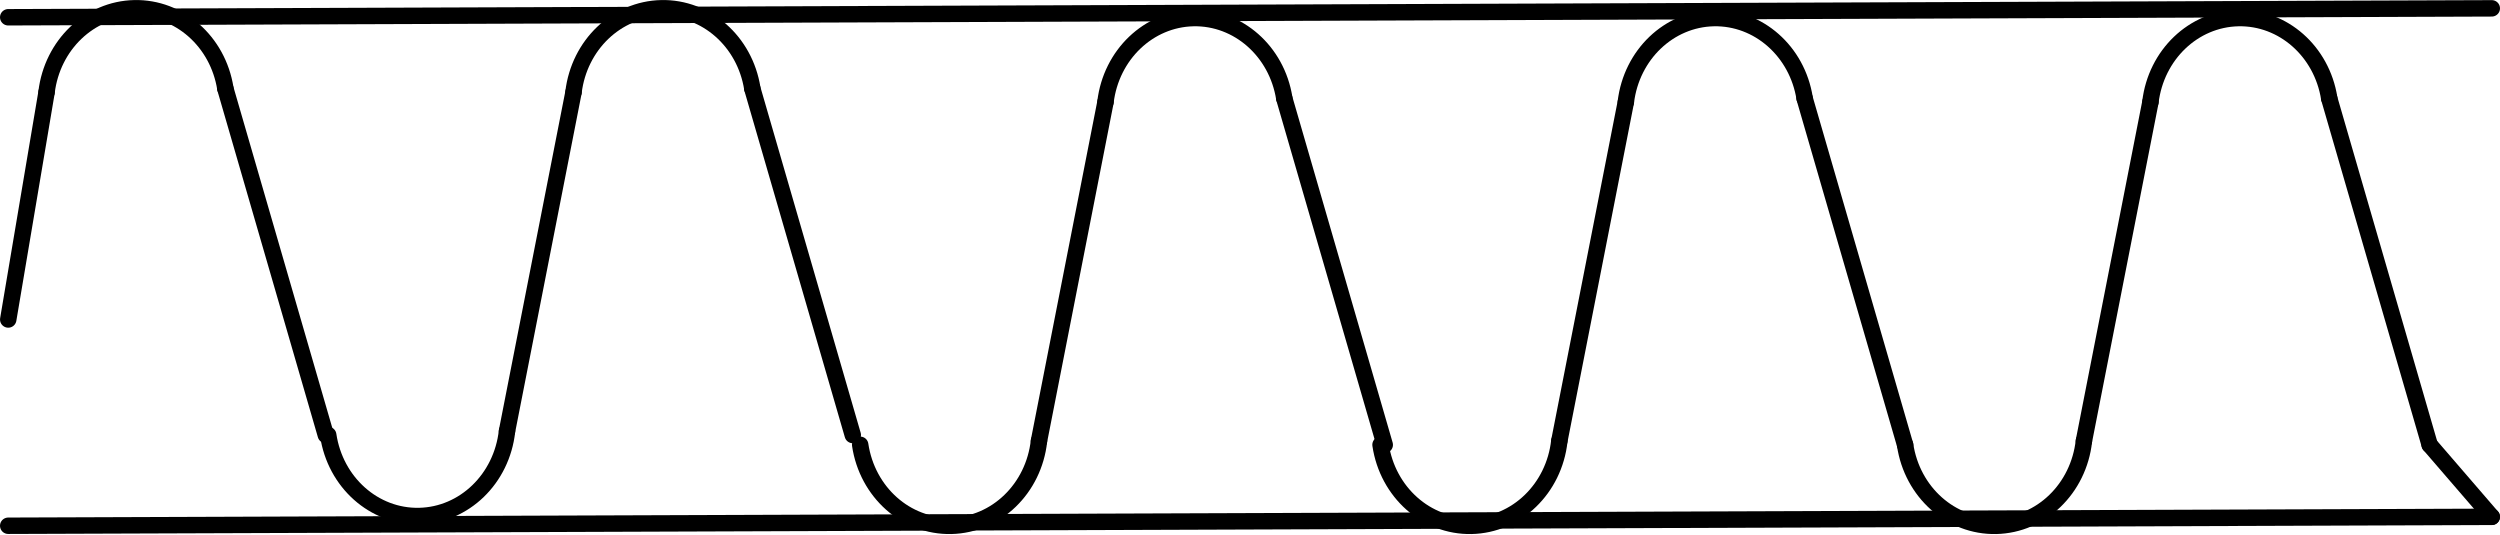
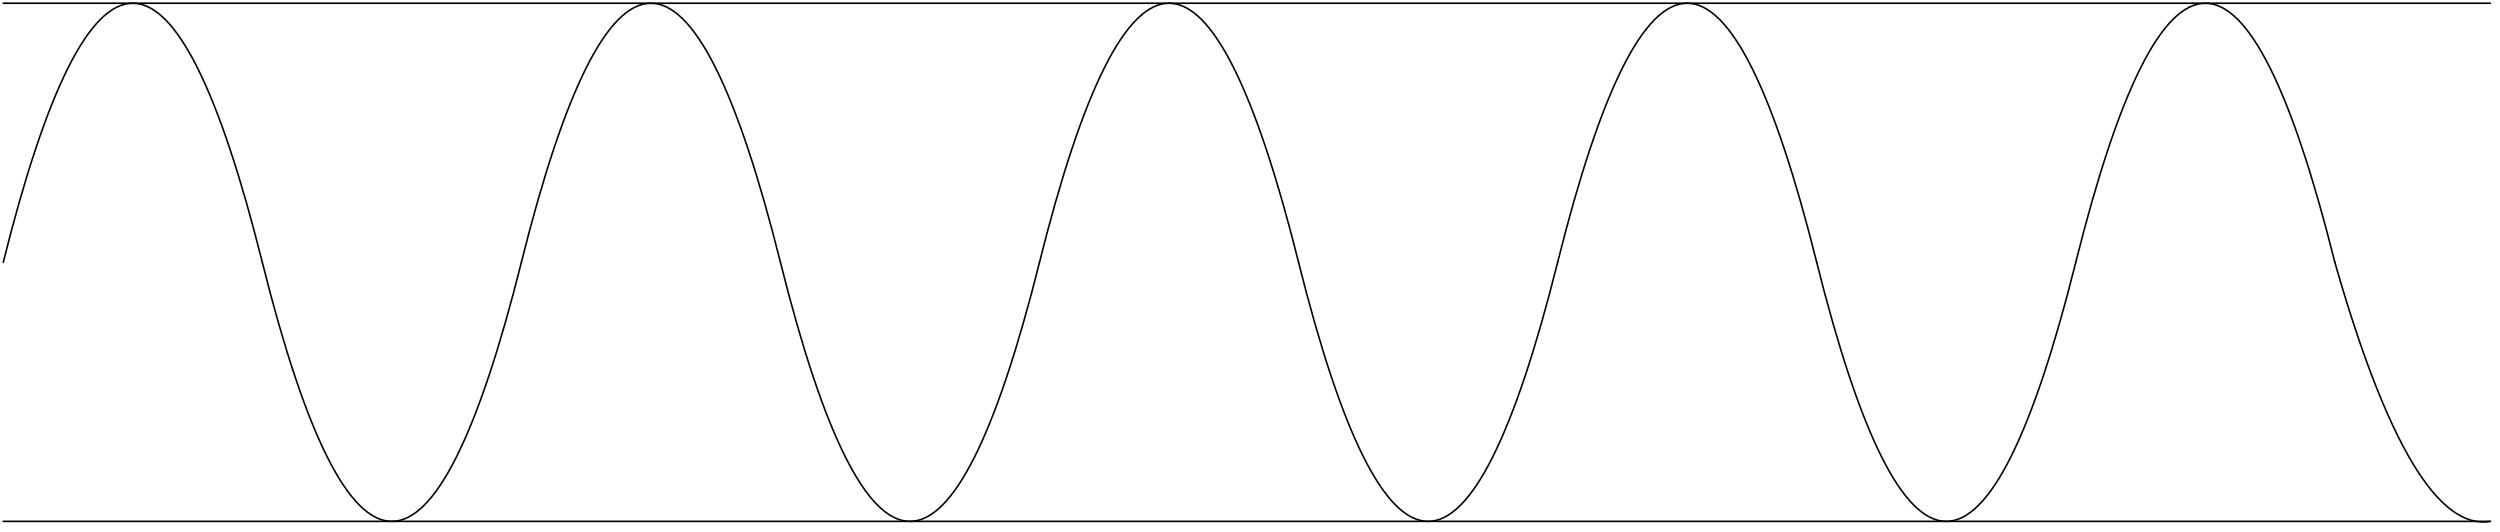
- <svg xmlns="http://www.w3.org/2000/svg" xmlns:ns1="http://schemas.microsoft.com/visio/2003/SVGExtensions/" width="4.756in" height="1.016in" viewBox="0 0 342.408 73.117" xml:space="preserve" color-interpolation-filters="sRGB" class="st3">
-   <ns1:documentProperties ns1:langID="2057" ns1:metric="true" ns1:viewMarkup="false" />
-   <style type="text/css">
- 	
- 		.st1 {fill:none}
- 		.st2 {stroke:#000000;stroke-linecap:round;stroke-linejoin:round;stroke-width:2.25}
- 		.st3 {fill:none;fill-rule:evenodd;font-size:12px;overflow:visible;stroke-linecap:square;stroke-miterlimit:3}
- 	
- 	</style>
-   <g ns1:mID="0" ns1:index="1" ns1:groupContext="foregroundPage">
-     <ns1:pageProperties ns1:drawingScale="0.0393701" ns1:pageScale="0.0393701" ns1:drawingUnits="24" ns1:shadowOffsetX="8.50394" ns1:shadowOffsetY="-8.50394" />
-     <ns1:layer ns1:name="Symbol" ns1:index="0" />
-     <g id="group1508-1" transform="translate(1.125,-1.1253)" ns1:mID="1508" ns1:groupContext="group" ns1:layerMember="0">
-       <g id="shape1458-2" ns1:mID="1458" ns1:groupContext="shape" ns1:layerMember="0" transform="translate(150.284,-58.0369)">
-         <ns1:userDefs>
-           <ns1:ud ns1:nameU="SOLSH" ns1:prompt="" ns1:val="VT4({13D0FF3B-CF5B-4a46-98AB-14030248EAEF})" />
-           <ns1:ud ns1:nameU="DWGEntityType" ns1:prompt="" ns1:val="VT4(ELLIPSE)" />
-           <ns1:ud ns1:nameU="DWGOriginalColor" ns1:prompt="This shapes Original DWG color." ns1:val="VT4(3)" />
-           <ns1:ud ns1:nameU="DWGOriginalLayer" ns1:prompt="This shapes Original DWG layer." ns1:val="VT4(26-SYM-035-SP)" />
-         </ns1:userDefs>
-         <path d="M24.49 72.6 A13.176 12.382 90 0 0 0 73.12 L24.49 72.6 Z" class="st1" />
-         <path d="M24.49 72.6 A13.176 12.382 90 0 0 0 73.12" class="st2" />
-       </g>
-       <g id="shape1459-5" ns1:mID="1459" ns1:groupContext="shape" ns1:layerMember="0" transform="translate(116.688,-1.42109E-14)">
-         <ns1:userDefs>
-           <ns1:ud ns1:nameU="SOLSH" ns1:prompt="" ns1:val="VT4({13D0FF3B-CF5B-4a46-98AB-14030248EAEF})" />
-           <ns1:ud ns1:nameU="DWGEntityType" ns1:prompt="" ns1:val="VT4(ELLIPSE)" />
-           <ns1:ud ns1:nameU="DWGOriginalColor" ns1:prompt="This shapes Original DWG color." ns1:val="VT4(3)" />
-           <ns1:ud ns1:nameU="DWGOriginalLayer" ns1:prompt="This shapes Original DWG layer." ns1:val="VT4(26-SYM-035-SP)" />
-         </ns1:userDefs>
-         <path d="M0 62.03 A13.156 12.363 -90 0 0 24.49 61.51 L0 62.03 Z" class="st1" />
-         <path d="M0 62.03 A13.156 12.363 -90 0 0 24.49 61.51" class="st2" />
-       </g>
-       <g id="shape1468-8" ns1:mID="1468" ns1:groupContext="shape" ns1:layerMember="0" transform="translate(-0.26262,-69.6438) rotate(-0.205803)">
-         <path d="M0 73.12 L340.16 73.12" class="st2" />
-       </g>
-       <g id="shape1469-11" ns1:mID="1469" ns1:groupContext="shape" ns1:layerMember="0" transform="translate(-0.26263,0.000471677) rotate(-0.205803)">
-         <path d="M0 73.12 L340.16 73.12" class="st2" />
-       </g>
-       <g id="shape1478-14" ns1:mID="1478" ns1:groupContext="shape" ns1:layerMember="0" transform="translate(69.4251,47.4301) rotate(-78.8979)">
-         <path d="M0 73.12 L47.32 73.12" class="st2" />
-       </g>
-       <g id="shape1479-17" ns1:mID="1479" ns1:groupContext="shape" ns1:layerMember="0" transform="translate(244.994,-5.80256) rotate(73.8289)">
-         <path d="M0 73.12 L49.43 73.12" class="st2" />
-       </g>
-       <g id="shape1487-20" ns1:mID="1487" ns1:groupContext="shape" ns1:layerMember="0" transform="translate(77.4236,-59.3802)">
-         <ns1:userDefs>
-           <ns1:ud ns1:nameU="SOLSH" ns1:prompt="" ns1:val="VT4({13D0FF3B-CF5B-4a46-98AB-14030248EAEF})" />
-           <ns1:ud ns1:nameU="DWGEntityType" ns1:prompt="" ns1:val="VT4(ELLIPSE)" />
-           <ns1:ud ns1:nameU="DWGOriginalColor" ns1:prompt="This shapes Original DWG color." ns1:val="VT4(3)" />
-           <ns1:ud ns1:nameU="DWGOriginalLayer" ns1:prompt="This shapes Original DWG layer." ns1:val="VT4(26-SYM-035-SP)" />
-         </ns1:userDefs>
-         <path d="M24.49 72.6 A13.176 12.382 90 0 0 0 73.12 L24.49 72.6 Z" class="st1" />
-         <path d="M24.49 72.6 A13.176 12.382 90 0 0 0 73.12" class="st2" />
-       </g>
-       <g id="shape1488-23" ns1:mID="1488" ns1:groupContext="shape" ns1:layerMember="0" transform="translate(43.8271,-1.34325)">
-         <ns1:userDefs>
-           <ns1:ud ns1:nameU="SOLSH" ns1:prompt="" ns1:val="VT4({13D0FF3B-CF5B-4a46-98AB-14030248EAEF})" />
-           <ns1:ud ns1:nameU="DWGEntityType" ns1:prompt="" ns1:val="VT4(ELLIPSE)" />
-           <ns1:ud ns1:nameU="DWGOriginalColor" ns1:prompt="This shapes Original DWG color." ns1:val="VT4(3)" />
-           <ns1:ud ns1:nameU="DWGOriginalLayer" ns1:prompt="This shapes Original DWG layer." ns1:val="VT4(26-SYM-035-SP)" />
-         </ns1:userDefs>
-         <path d="M0 62.03 A13.156 12.363 -90 0 0 24.49 61.51 L0 62.03 Z" class="st1" />
-         <path d="M0 62.03 A13.156 12.363 -90 0 0 24.49 61.51" class="st2" />
-       </g>
-       <g id="shape1489-26" ns1:mID="1489" ns1:groupContext="shape" ns1:layerMember="0" transform="translate(-3.43576,46.0868) rotate(-78.8979)">
-         <path d="M0 73.12 L47.32 73.12" class="st2" />
-       </g>
-       <g id="shape1490-29" ns1:mID="1490" ns1:groupContext="shape" ns1:layerMember="0" transform="translate(172.133,-7.14582) rotate(73.8289)">
-         <path d="M0 73.12 L49.43 73.12" class="st2" />
-       </g>
-       <g id="shape1491-32" ns1:mID="1491" ns1:groupContext="shape" ns1:layerMember="0" transform="translate(5.25,-59.3802)">
-         <ns1:userDefs>
-           <ns1:ud ns1:nameU="SOLSH" ns1:prompt="" ns1:val="VT4({13D0FF3B-CF5B-4a46-98AB-14030248EAEF})" />
-           <ns1:ud ns1:nameU="DWGEntityType" ns1:prompt="" ns1:val="VT4(ELLIPSE)" />
-           <ns1:ud ns1:nameU="DWGOriginalColor" ns1:prompt="This shapes Original DWG color." ns1:val="VT4(3)" />
-           <ns1:ud ns1:nameU="DWGOriginalLayer" ns1:prompt="This shapes Original DWG layer." ns1:val="VT4(26-SYM-035-SP)" />
-         </ns1:userDefs>
-         <path d="M24.49 72.6 A13.176 12.382 90 0 0 0 73.12 L24.49 72.6 Z" class="st1" />
-         <path d="M24.49 72.6 A13.176 12.382 90 0 0 0 73.12" class="st2" />
-       </g>
-       <g id="shape1493-35" ns1:mID="1493" ns1:groupContext="shape" ns1:layerMember="0" transform="translate(-72.0987,32.7083) rotate(-80.4275)">
-         <path d="M0 73.12 L31.57 73.12" class="st2" />
-       </g>
-       <g id="shape1494-38" ns1:mID="1494" ns1:groupContext="shape" ns1:layerMember="0" transform="translate(99.9594,-7.14582) rotate(73.8289)">
-         <path d="M0 73.12 L49.43 73.12" class="st2" />
-       </g>
-       <g id="shape1495-41" ns1:mID="1495" ns1:groupContext="shape" ns1:layerMember="0" transform="translate(221.554,-58.0369)">
-         <ns1:userDefs>
-           <ns1:ud ns1:nameU="SOLSH" ns1:prompt="" ns1:val="VT4({13D0FF3B-CF5B-4a46-98AB-14030248EAEF})" />
-           <ns1:ud ns1:nameU="DWGEntityType" ns1:prompt="" ns1:val="VT4(ELLIPSE)" />
-           <ns1:ud ns1:nameU="DWGOriginalColor" ns1:prompt="This shapes Original DWG color." ns1:val="VT4(3)" />
-           <ns1:ud ns1:nameU="DWGOriginalLayer" ns1:prompt="This shapes Original DWG layer." ns1:val="VT4(26-SYM-035-SP)" />
-         </ns1:userDefs>
-         <path d="M24.49 72.6 A13.176 12.382 90 0 0 0 73.12 L24.49 72.6 Z" class="st1" />
-         <path d="M24.49 72.6 A13.176 12.382 90 0 0 0 73.12" class="st2" />
-       </g>
-       <g id="shape1496-44" ns1:mID="1496" ns1:groupContext="shape" ns1:layerMember="0" transform="translate(187.957,-7.10543E-14)">
-         <ns1:userDefs>
-           <ns1:ud ns1:nameU="SOLSH" ns1:prompt="" ns1:val="VT4({13D0FF3B-CF5B-4a46-98AB-14030248EAEF})" />
-           <ns1:ud ns1:nameU="DWGEntityType" ns1:prompt="" ns1:val="VT4(ELLIPSE)" />
-           <ns1:ud ns1:nameU="DWGOriginalColor" ns1:prompt="This shapes Original DWG color." ns1:val="VT4(3)" />
-           <ns1:ud ns1:nameU="DWGOriginalLayer" ns1:prompt="This shapes Original DWG layer." ns1:val="VT4(26-SYM-035-SP)" />
-         </ns1:userDefs>
-         <path d="M0 62.03 A13.156 12.363 -90 0 0 24.49 61.51 L0 62.03 Z" class="st1" />
-         <path d="M0 62.03 A13.156 12.363 -90 0 0 24.49 61.51" class="st2" />
-       </g>
-       <g id="shape1497-47" ns1:mID="1497" ns1:groupContext="shape" ns1:layerMember="0" transform="translate(140.694,47.4301) rotate(-78.8979)">
-         <path d="M0 73.12 L47.32 73.12" class="st2" />
-       </g>
-       <g id="shape1498-50" ns1:mID="1498" ns1:groupContext="shape" ns1:layerMember="0" transform="translate(316.263,-5.80256) rotate(73.8289)">
-         <path d="M0 73.12 L49.43 73.12" class="st2" />
-       </g>
-       <g id="shape1499-53" ns1:mID="1499" ns1:groupContext="shape" ns1:layerMember="0" transform="translate(293.402,-58.0369)">
-         <ns1:userDefs>
-           <ns1:ud ns1:nameU="SOLSH" ns1:prompt="" ns1:val="VT4({13D0FF3B-CF5B-4a46-98AB-14030248EAEF})" />
-           <ns1:ud ns1:nameU="DWGEntityType" ns1:prompt="" ns1:val="VT4(ELLIPSE)" />
-           <ns1:ud ns1:nameU="DWGOriginalColor" ns1:prompt="This shapes Original DWG color." ns1:val="VT4(3)" />
-           <ns1:ud ns1:nameU="DWGOriginalLayer" ns1:prompt="This shapes Original DWG layer." ns1:val="VT4(26-SYM-035-SP)" />
-         </ns1:userDefs>
-         <path d="M24.49 72.6 A13.176 12.382 90 0 0 0 73.12 L24.49 72.6 Z" class="st1" />
-         <path d="M24.49 72.6 A13.176 12.382 90 0 0 0 73.12" class="st2" />
-       </g>
-       <g id="shape1500-56" ns1:mID="1500" ns1:groupContext="shape" ns1:layerMember="0" transform="translate(259.805,-7.10543E-14)">
-         <ns1:userDefs>
-           <ns1:ud ns1:nameU="SOLSH" ns1:prompt="" ns1:val="VT4({13D0FF3B-CF5B-4a46-98AB-14030248EAEF})" />
-           <ns1:ud ns1:nameU="DWGEntityType" ns1:prompt="" ns1:val="VT4(ELLIPSE)" />
-           <ns1:ud ns1:nameU="DWGOriginalColor" ns1:prompt="This shapes Original DWG color." ns1:val="VT4(3)" />
-           <ns1:ud ns1:nameU="DWGOriginalLayer" ns1:prompt="This shapes Original DWG layer." ns1:val="VT4(26-SYM-035-SP)" />
-         </ns1:userDefs>
-         <path d="M0 62.03 A13.156 12.363 -90 0 0 24.49 61.51 L0 62.03 Z" class="st1" />
-         <path d="M0 62.03 A13.156 12.363 -90 0 0 24.49 61.51" class="st2" />
-       </g>
-       <g id="shape1501-59" ns1:mID="1501" ns1:groupContext="shape" ns1:layerMember="0" transform="translate(212.543,47.4301) rotate(-78.8979)">
-         <path d="M0 73.12 L47.32 73.12" class="st2" />
-       </g>
-       <g id="shape1502-62" ns1:mID="1502" ns1:groupContext="shape" ns1:layerMember="0" transform="translate(388.111,-5.80256) rotate(73.8289)">
-         <path d="M0 73.12 L49.43 73.12" class="st2" />
-       </g>
-       <g id="shape1507-65" ns1:mID="1507" ns1:groupContext="shape" ns1:layerMember="0" transform="translate(387.025,14.2836) rotate(49.2268)">
-         <path d="M0 73.12 L13.02 73.12" class="st2" />
-       </g>
+ <svg xmlns="http://www.w3.org/2000/svg" version="1.1" width="386px" height="82px" viewBox="-0.5 -0.5 386 82">
+   <defs />
+   <g>
+     <g id="cell-R6aXvTXmt_5ZTIeTcoUG-52" layer="Symbol">
+       <path d="M 360 40 Q 372 82 384 80" fill="none" stroke="rgb(0, 0, 0)" stroke-miterlimit="10" pointer-events="stroke" stroke-width="0.25" stroke-linecap="round" stroke-linejoin="round" />
+     </g>
+     <g id="cell-R6aXvTXmt_5ZTIeTcoUG-51" layer="Symbol">
+       <path d="M 320 40 Q 340 -40 360 40" fill="none" stroke="rgb(0, 0, 0)" stroke-miterlimit="10" pointer-events="stroke" stroke-width="0.25" stroke-linecap="round" stroke-linejoin="round" />
+     </g>
+     <g id="cell-R6aXvTXmt_5ZTIeTcoUG-50" layer="Symbol">
+       <path d="M 280 40 Q 300 120 320 40" fill="none" stroke="rgb(0, 0, 0)" stroke-miterlimit="10" pointer-events="stroke" stroke-width="0.25" stroke-linecap="round" stroke-linejoin="round" />
+     </g>
+     <g id="cell-R6aXvTXmt_5ZTIeTcoUG-49" layer="Symbol">
+       <path d="M 240 40 Q 260 -40 280 40" fill="none" stroke="rgb(0, 0, 0)" stroke-miterlimit="10" pointer-events="stroke" stroke-width="0.25" stroke-linecap="round" stroke-linejoin="round" />
+     </g>
+     <g id="cell-R6aXvTXmt_5ZTIeTcoUG-48" layer="Symbol">
+       <path d="M 200 40 Q 220 120 240 40" fill="none" stroke="rgb(0, 0, 0)" stroke-miterlimit="10" pointer-events="stroke" stroke-width="0.25" stroke-linecap="round" stroke-linejoin="round" />
+     </g>
+     <g id="cell-R6aXvTXmt_5ZTIeTcoUG-47" layer="Symbol">
+       <path d="M 160 40 Q 180 -40 200 40" fill="none" stroke="rgb(0, 0, 0)" stroke-miterlimit="10" pointer-events="stroke" stroke-width="0.25" stroke-linecap="round" stroke-linejoin="round" />
+     </g>
+     <g id="cell-R6aXvTXmt_5ZTIeTcoUG-46" layer="Symbol">
+       <path d="M 120 40 Q 140 120 160 40" fill="none" stroke="rgb(0, 0, 0)" stroke-miterlimit="10" pointer-events="stroke" stroke-width="0.25" stroke-linecap="round" stroke-linejoin="round" />
+     </g>
+     <g id="cell-R6aXvTXmt_5ZTIeTcoUG-45" layer="Symbol">
+       <path d="M 80 40 Q 100 -40 120 40" fill="none" stroke="rgb(0, 0, 0)" stroke-miterlimit="10" pointer-events="stroke" stroke-width="0.25" stroke-linecap="round" stroke-linejoin="round" />
+     </g>
+     <g id="cell-R6aXvTXmt_5ZTIeTcoUG-37" layer="Symbol">
+       <path d="M 40 40 Q 60 120 80 40" fill="none" stroke="rgb(0, 0, 0)" stroke-miterlimit="10" pointer-events="stroke" stroke-width="0.25" stroke-linecap="round" stroke-linejoin="round" />
+     </g>
+     <g id="cell-R6aXvTXmt_5ZTIeTcoUG-36" layer="Symbol">
+       <path d="M 0 40 Q 20 -40 40 40" fill="none" stroke="rgb(0, 0, 0)" stroke-miterlimit="10" pointer-events="stroke" stroke-width="0.25" stroke-linecap="round" stroke-linejoin="round" />
+     </g>
+     <g id="cell-R6aXvTXmt_5ZTIeTcoUG-35" layer="Symbol">
+       <path d="M 0 80 L 384 80" fill="none" stroke="rgb(0, 0, 0)" stroke-miterlimit="10" pointer-events="stroke" stroke-width="0.25" stroke-linecap="round" stroke-linejoin="round" />
+     </g>
+     <g id="cell-R6aXvTXmt_5ZTIeTcoUG-34" layer="Symbol">
+       <path d="M 0 0 L 384 0" fill="none" stroke="rgb(0, 0, 0)" stroke-miterlimit="10" pointer-events="stroke" stroke-width="0.25" stroke-linecap="round" stroke-linejoin="round" />
    </g>
  </g>
</svg>
